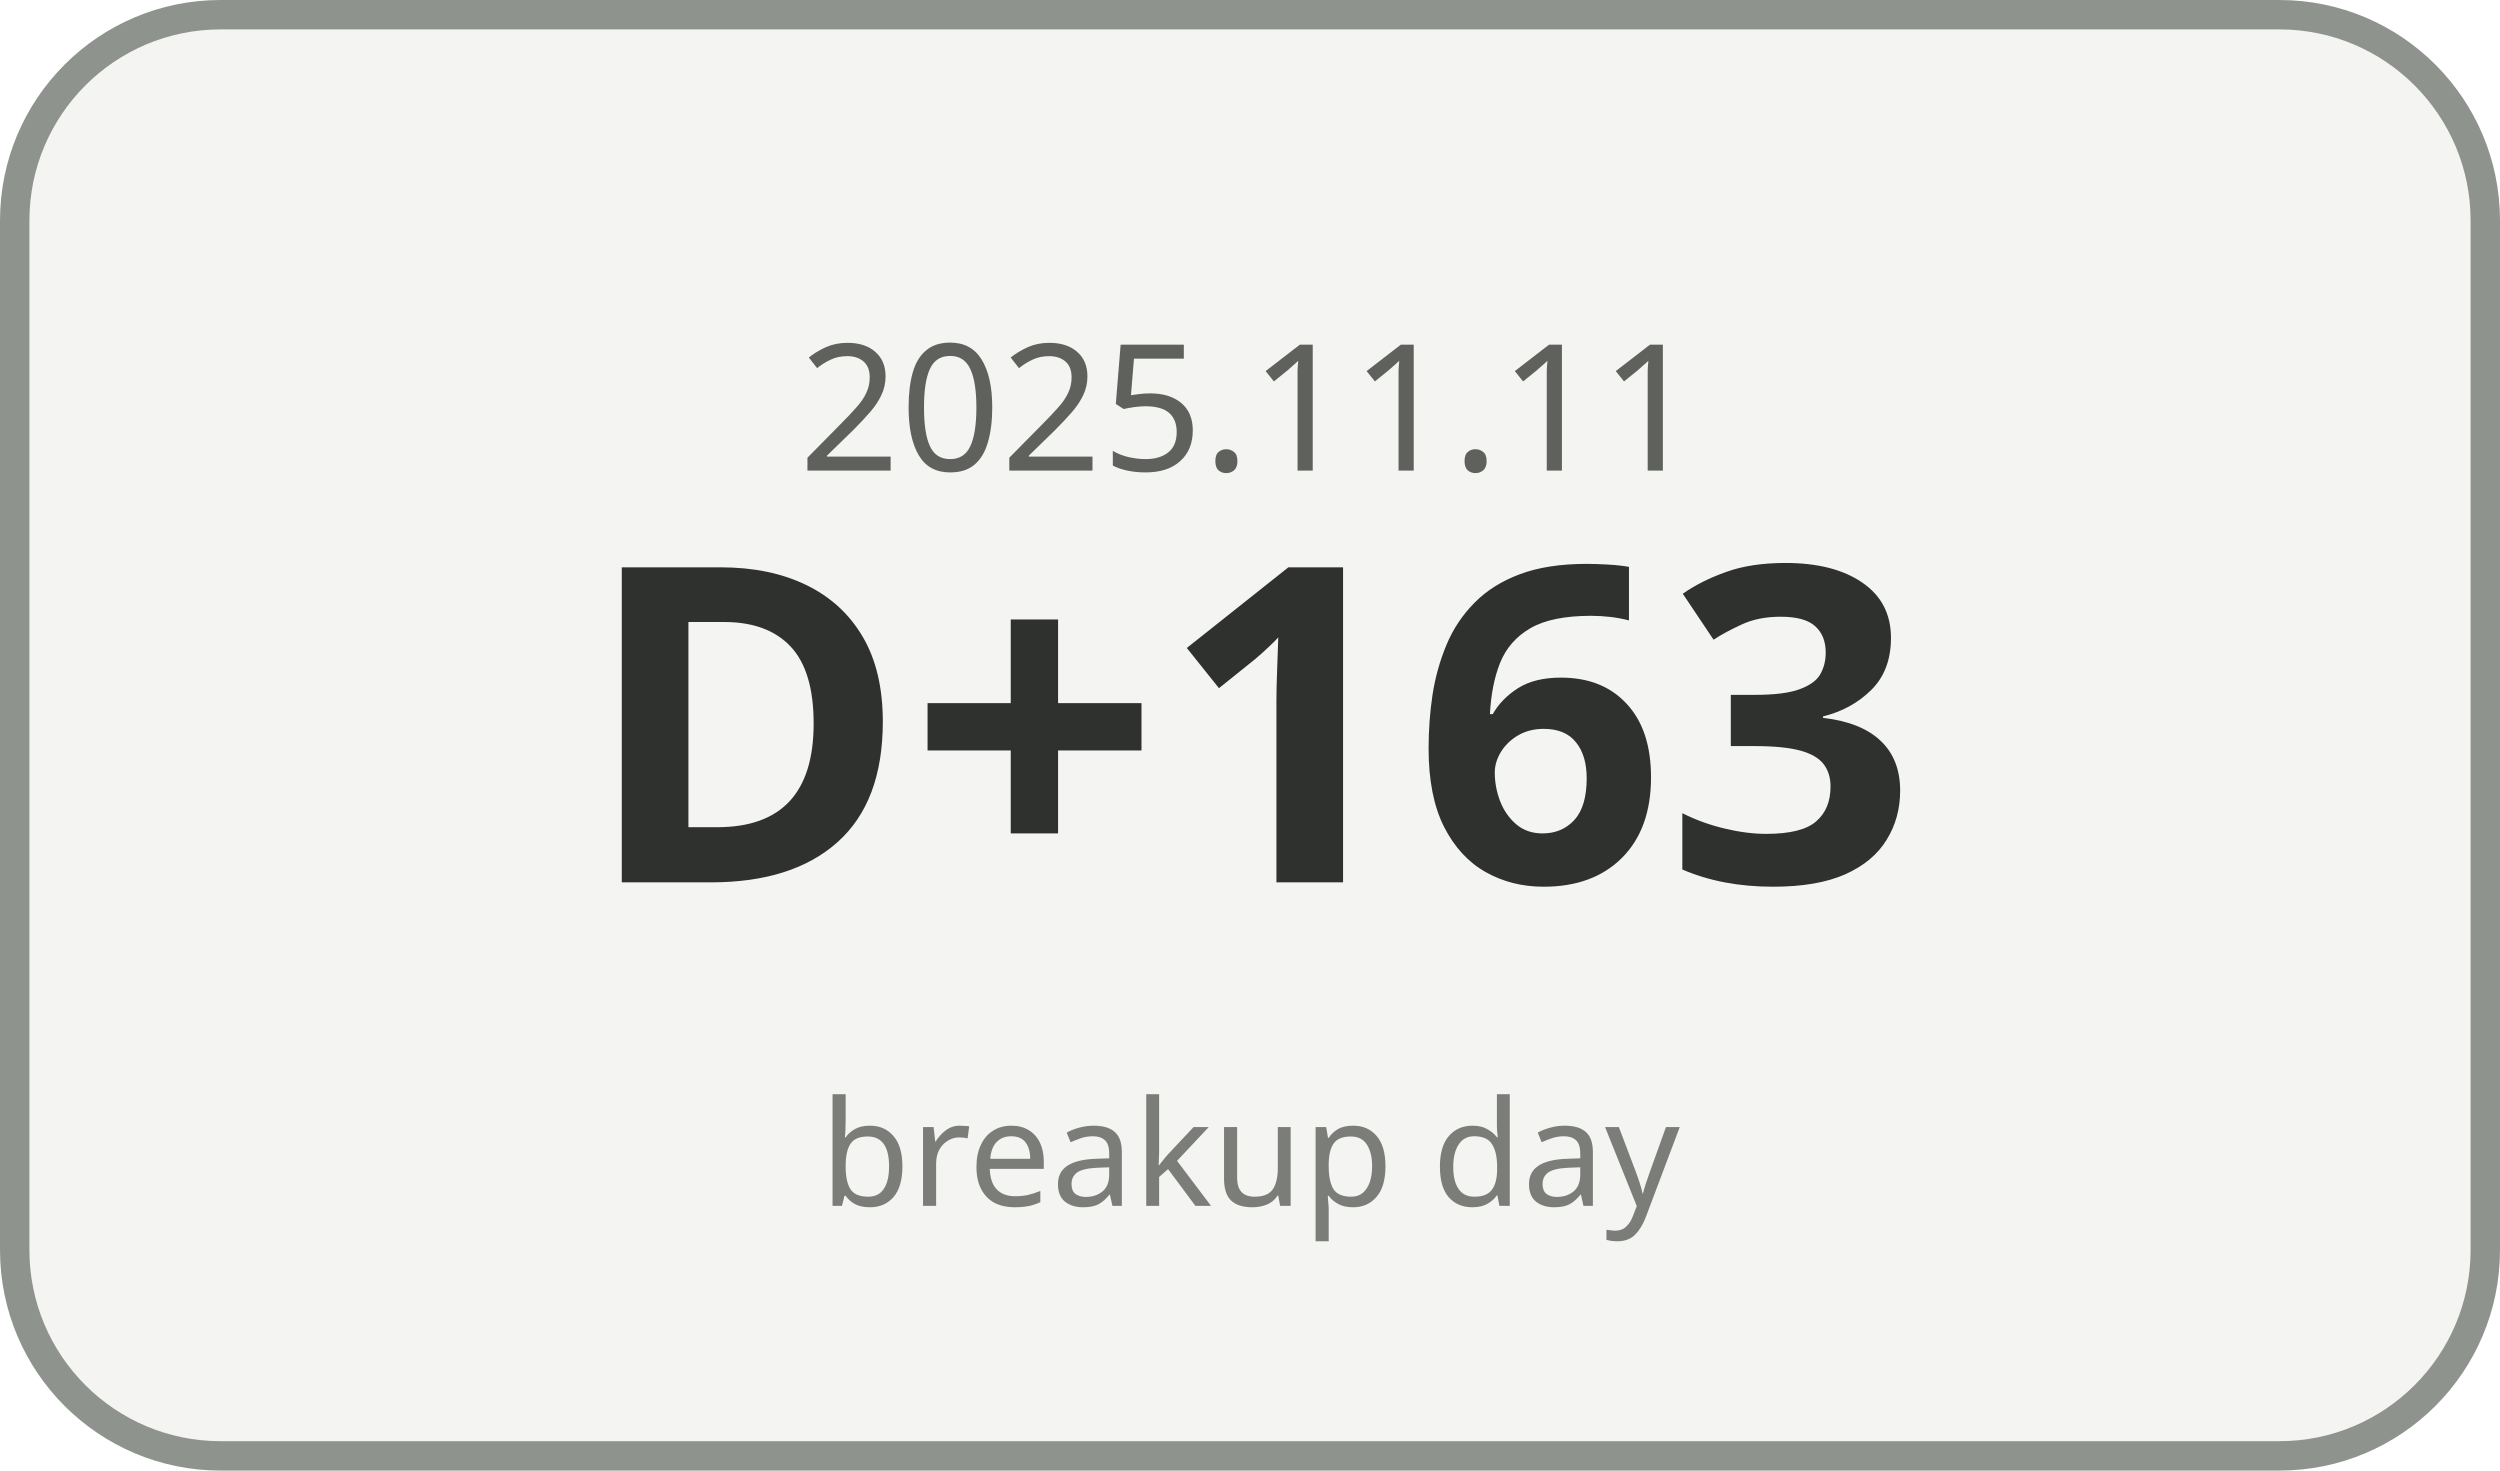
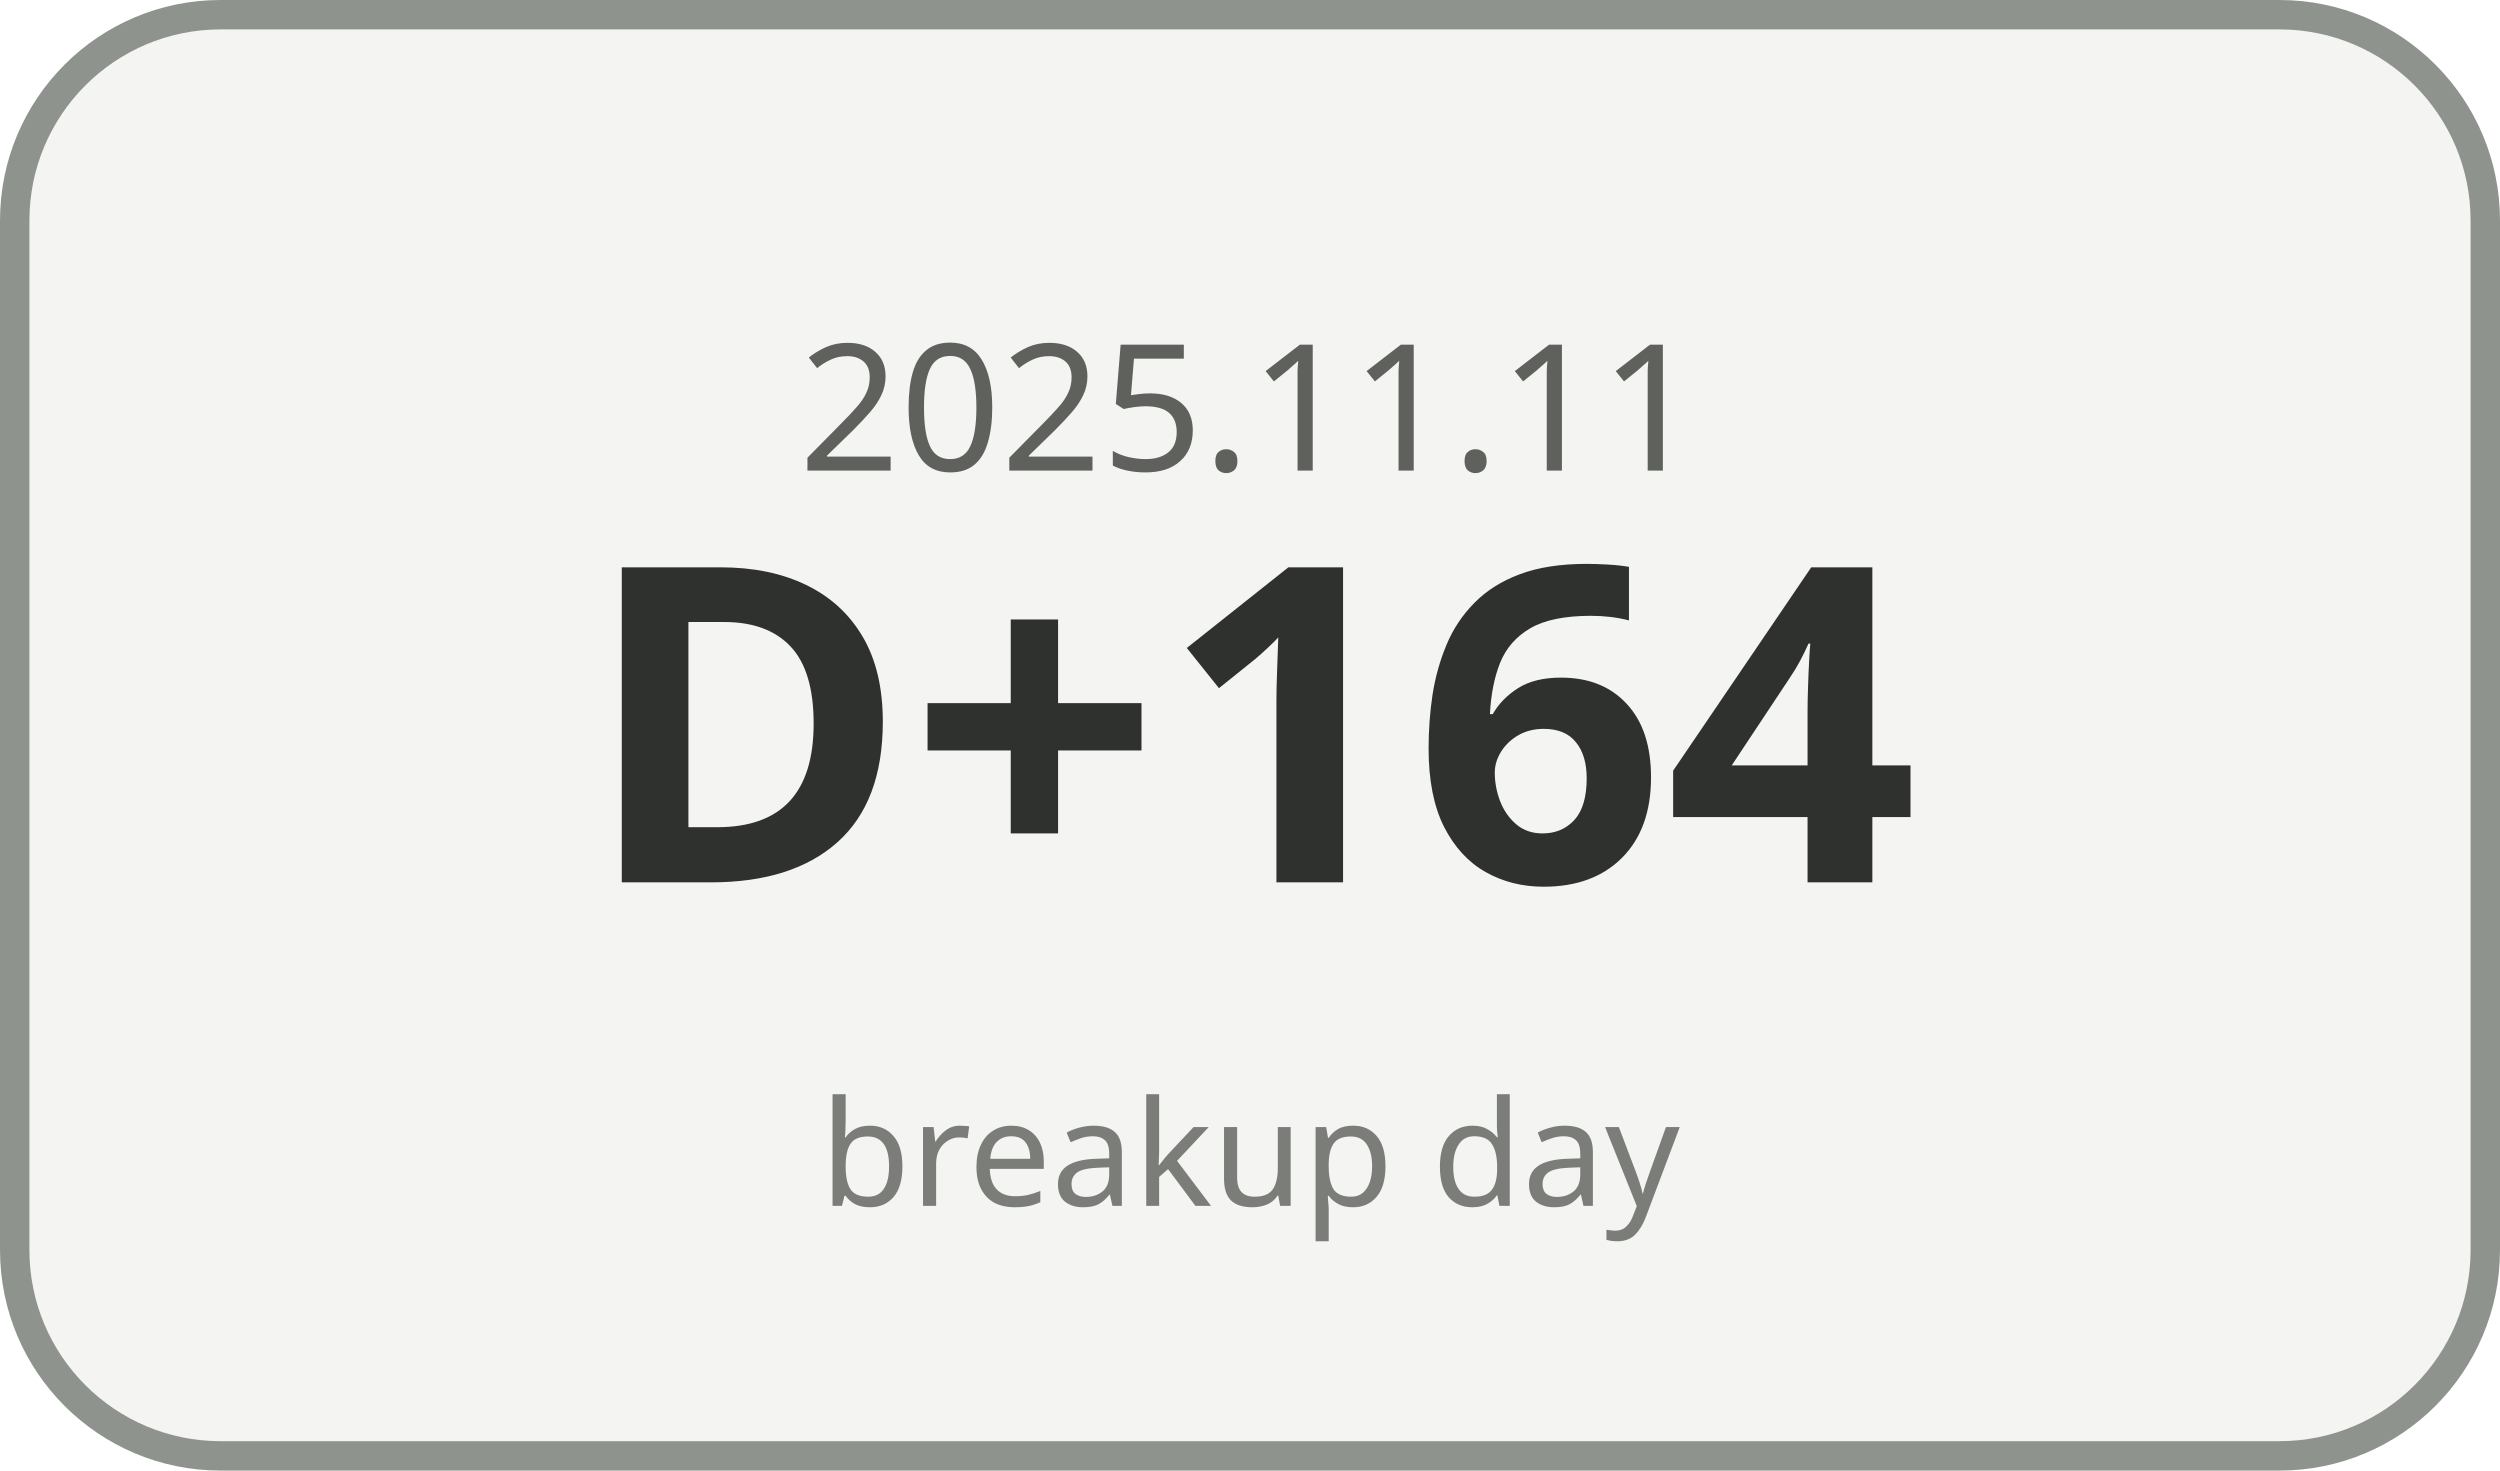
<svg xmlns="http://www.w3.org/2000/svg" width="170" height="100" viewBox="0 0 170 100">
  <rect x="1" y="1" width="168" height="98" rx="14" ry="14" fill="#F4F5F3" stroke="#8F938E" stroke-width="2" />
  <text x="85" y="32" text-anchor="middle" font-family="Malgun Gothic, sans-serif" font-size="12" fill="#5E615C">2025.11.11</text>
-   <text x="85" y="60" text-anchor="middle" font-family="Malgun Gothic, sans-serif" font-size="30" font-weight="700" fill="#2F312E">D+163</text>
+   <text x="85" y="60" text-anchor="middle" font-family="Malgun Gothic, sans-serif" font-size="30" font-weight="700" fill="#2F312E">D+164</text>
  <text x="85" y="82" text-anchor="middle" font-family="Malgun Gothic, sans-serif" font-size="10" fill="#7A7D78">breakup day</text>
</svg>
